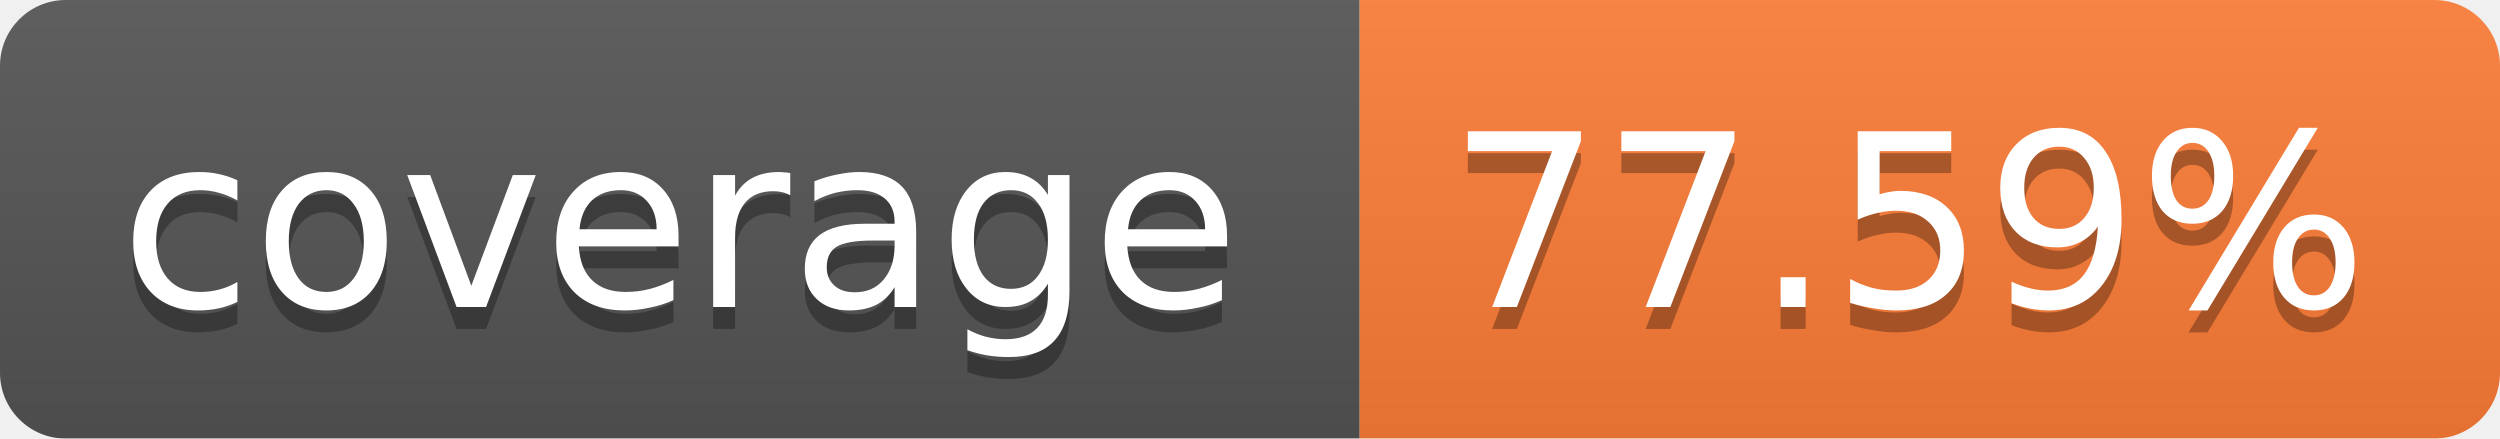
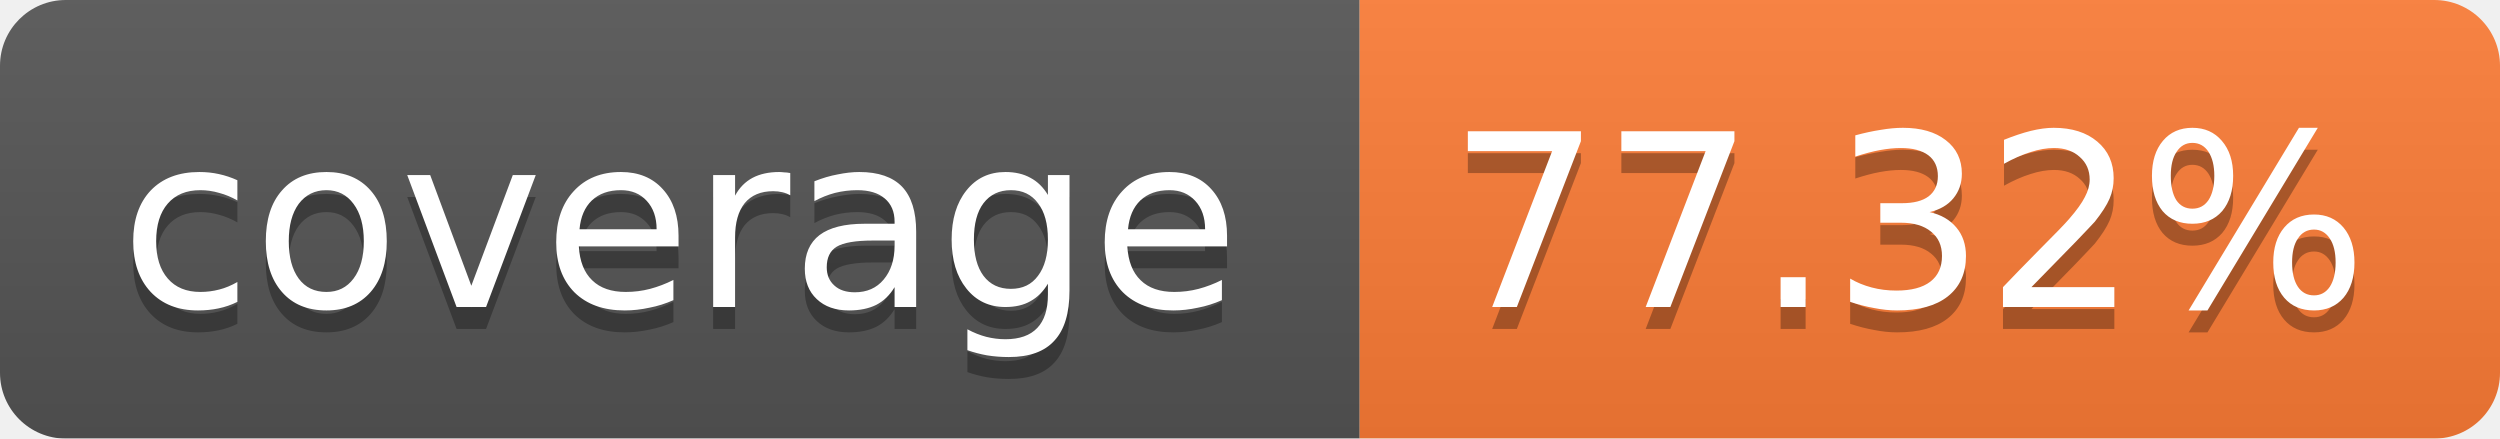
<svg xmlns="http://www.w3.org/2000/svg" width="114" height="20">
  <linearGradient id="b" x2="0" y2="100%">
    <stop offset="0" stop-color="#bbb" stop-opacity=".1" />
    <stop offset="1" stop-opacity=".1" />
  </linearGradient>
  <mask id="a">
    <rect width="114" height="20" rx="3" fill="#fff" />
  </mask>
  <g mask="url(#a)">
    <path fill="#555" d="M0 0h62v20H0z" />
    <path fill="#FE7D37" d="M62 0h52v20H62z" />
    <path fill="url(#b)" d="M0 0h114v20H0z" />
  </g>
  <g fill="#fff" text-anchor="middle" font-family="Verdana,DejaVu Sans,Geneva,sans-serif" font-size="11">
    <text x="31" y="15" fill="#010101" fill-opacity=".3">coverage</text>
    <text x="31" y="14">coverage</text>
-     <text x="87" y="15" fill="#010101" fill-opacity=".3">77.59%</text>
-     <text x="87" y="14">77.59%</text>
+     <text x="87" y="15" fill="#010101" fill-opacity=".3">77.32%</text>
+     <text x="87" y="14">77.32%</text>
  </g>
</svg>
